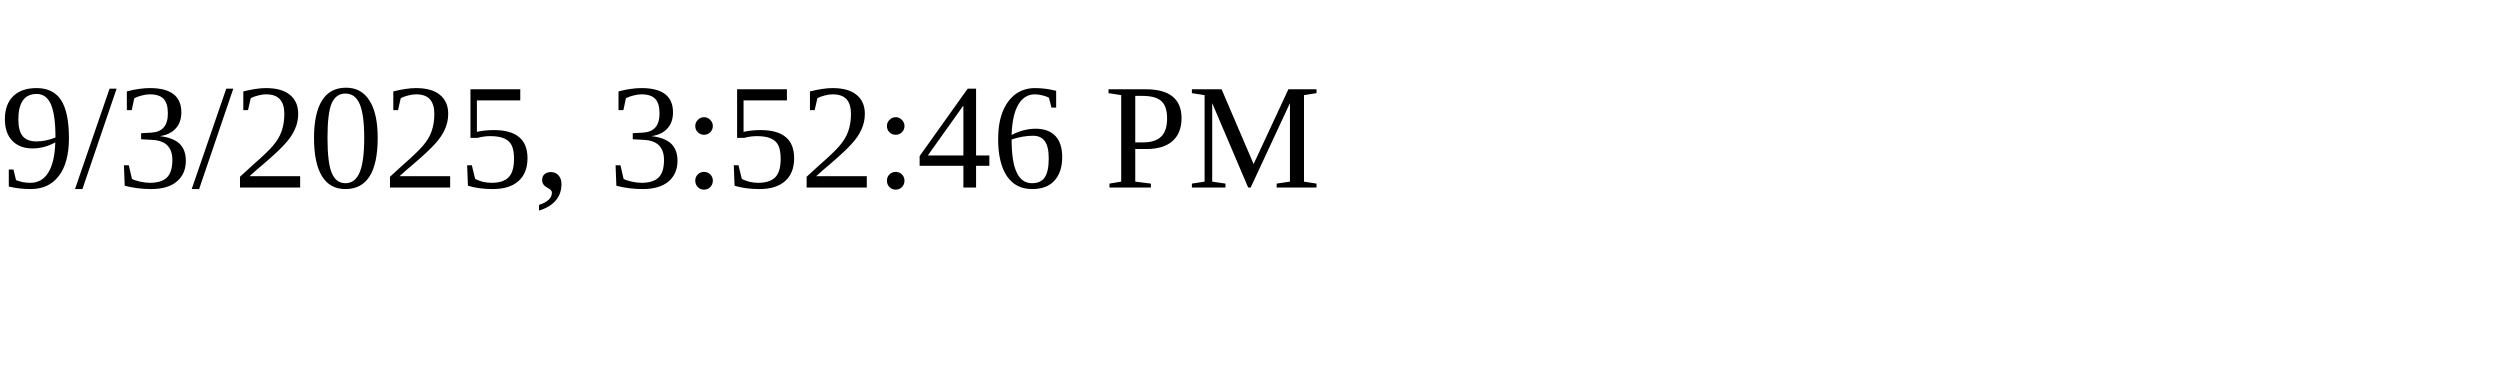
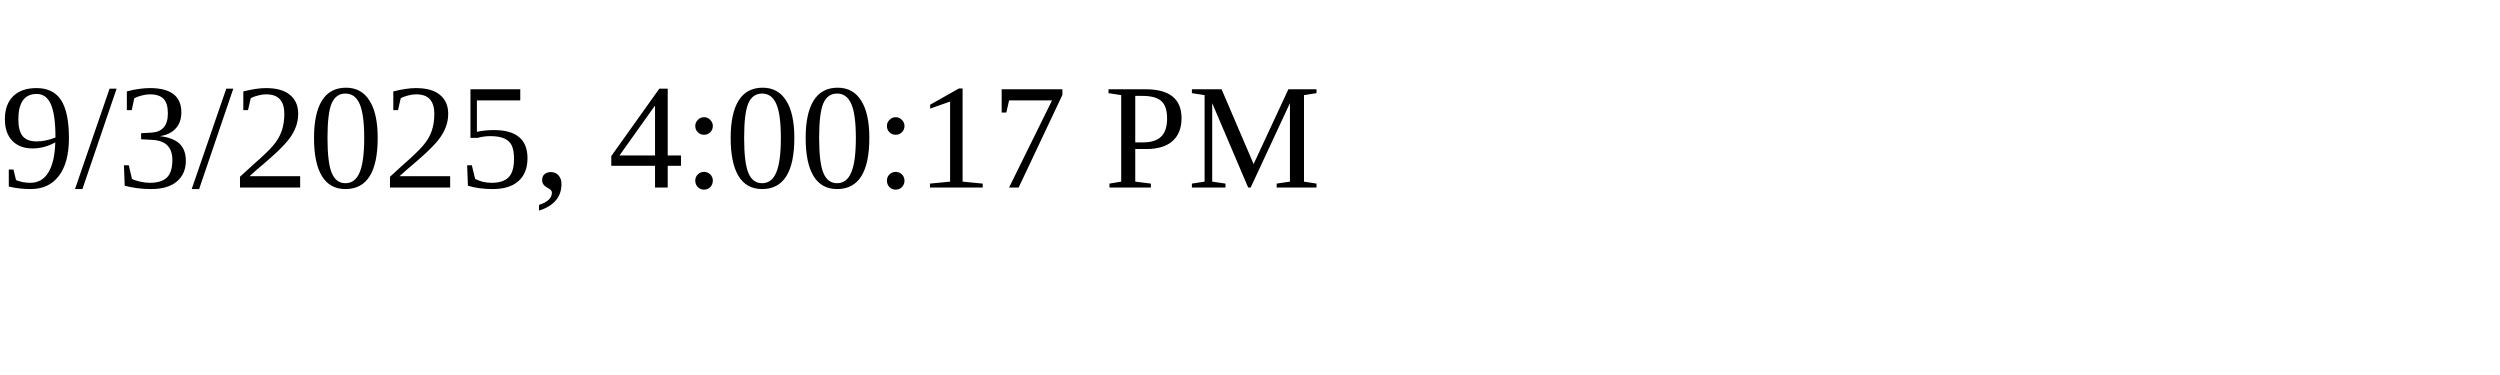
<svg xmlns="http://www.w3.org/2000/svg" height="30" width="200">
-   <text x="0" y="15">9/3/2025, 3:52:46 PM</text>
+   <text x="0" y="15">9/3/2025, 4:00:17 PM</text>
</svg>
